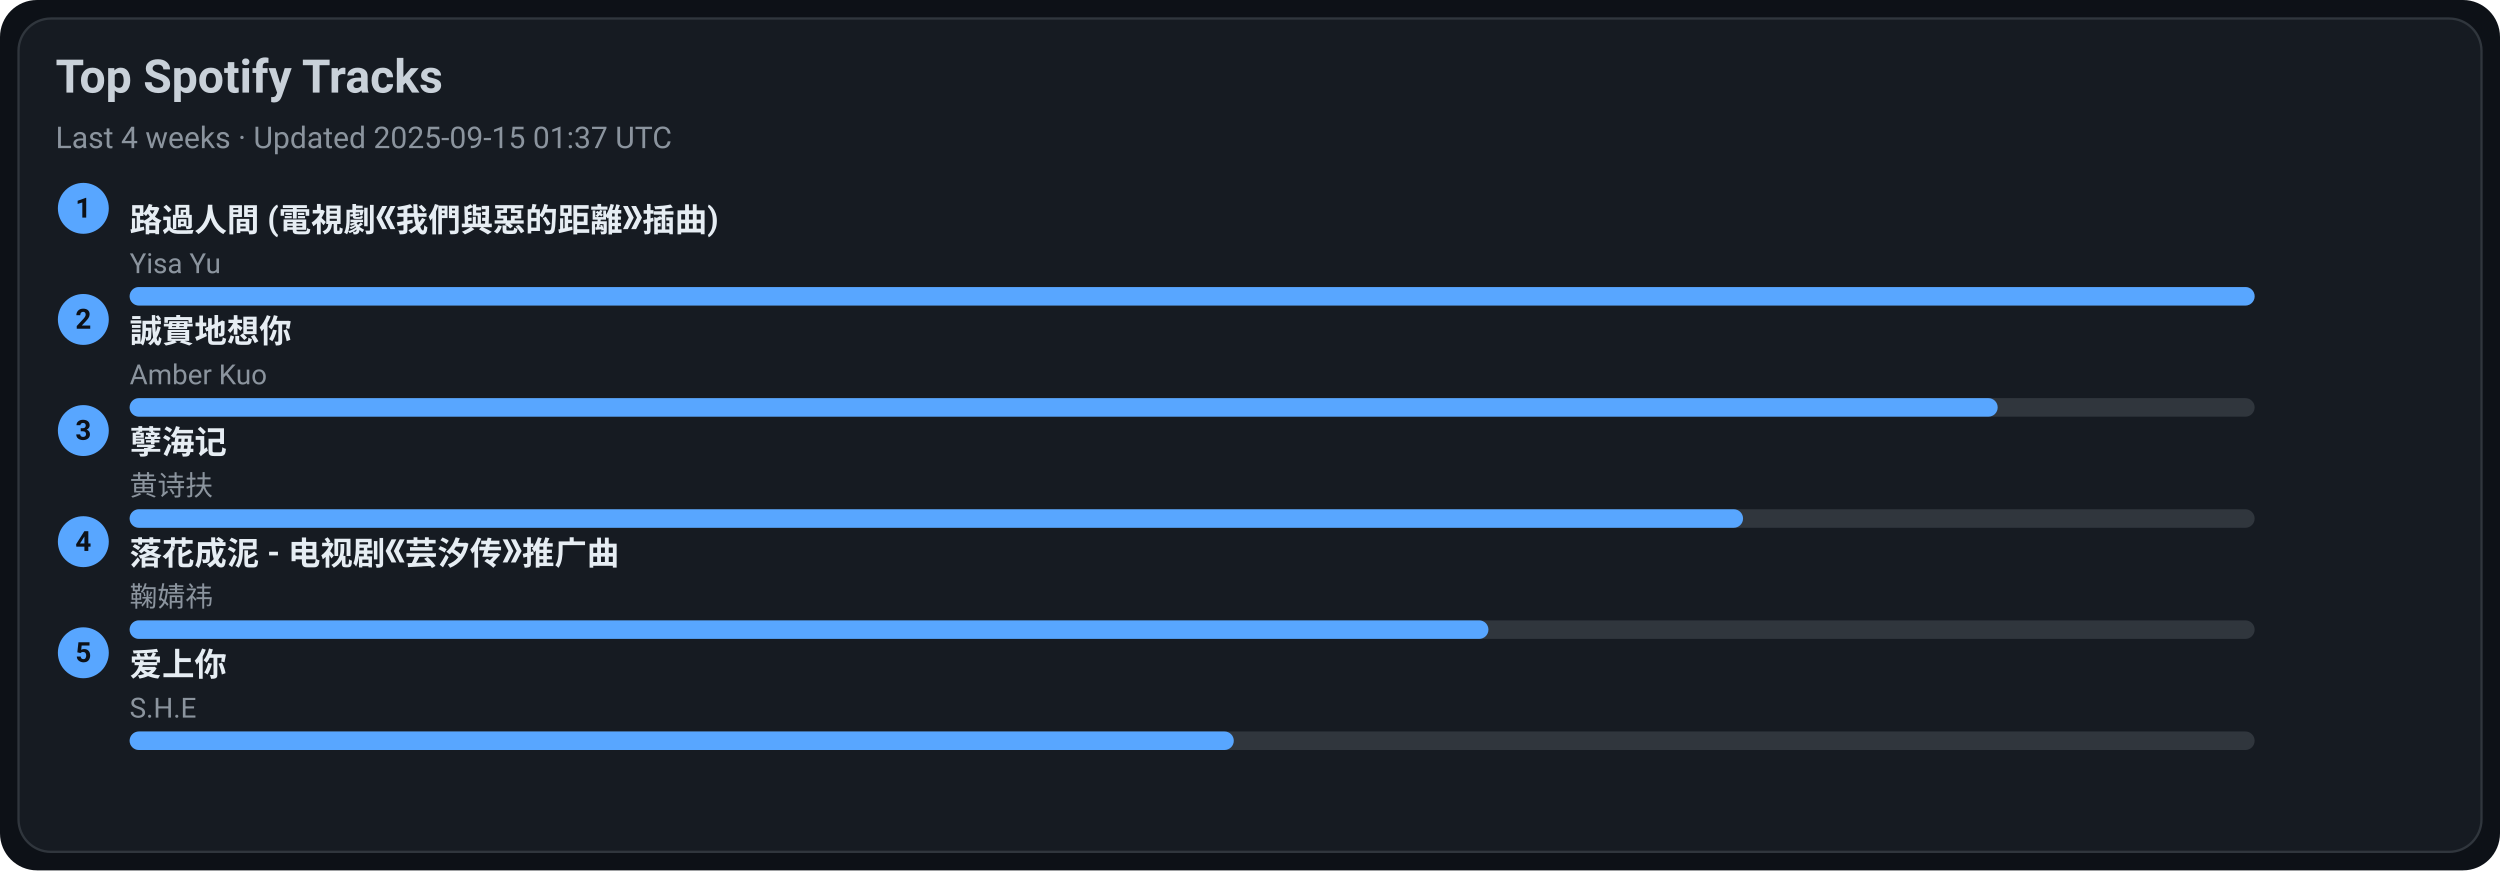
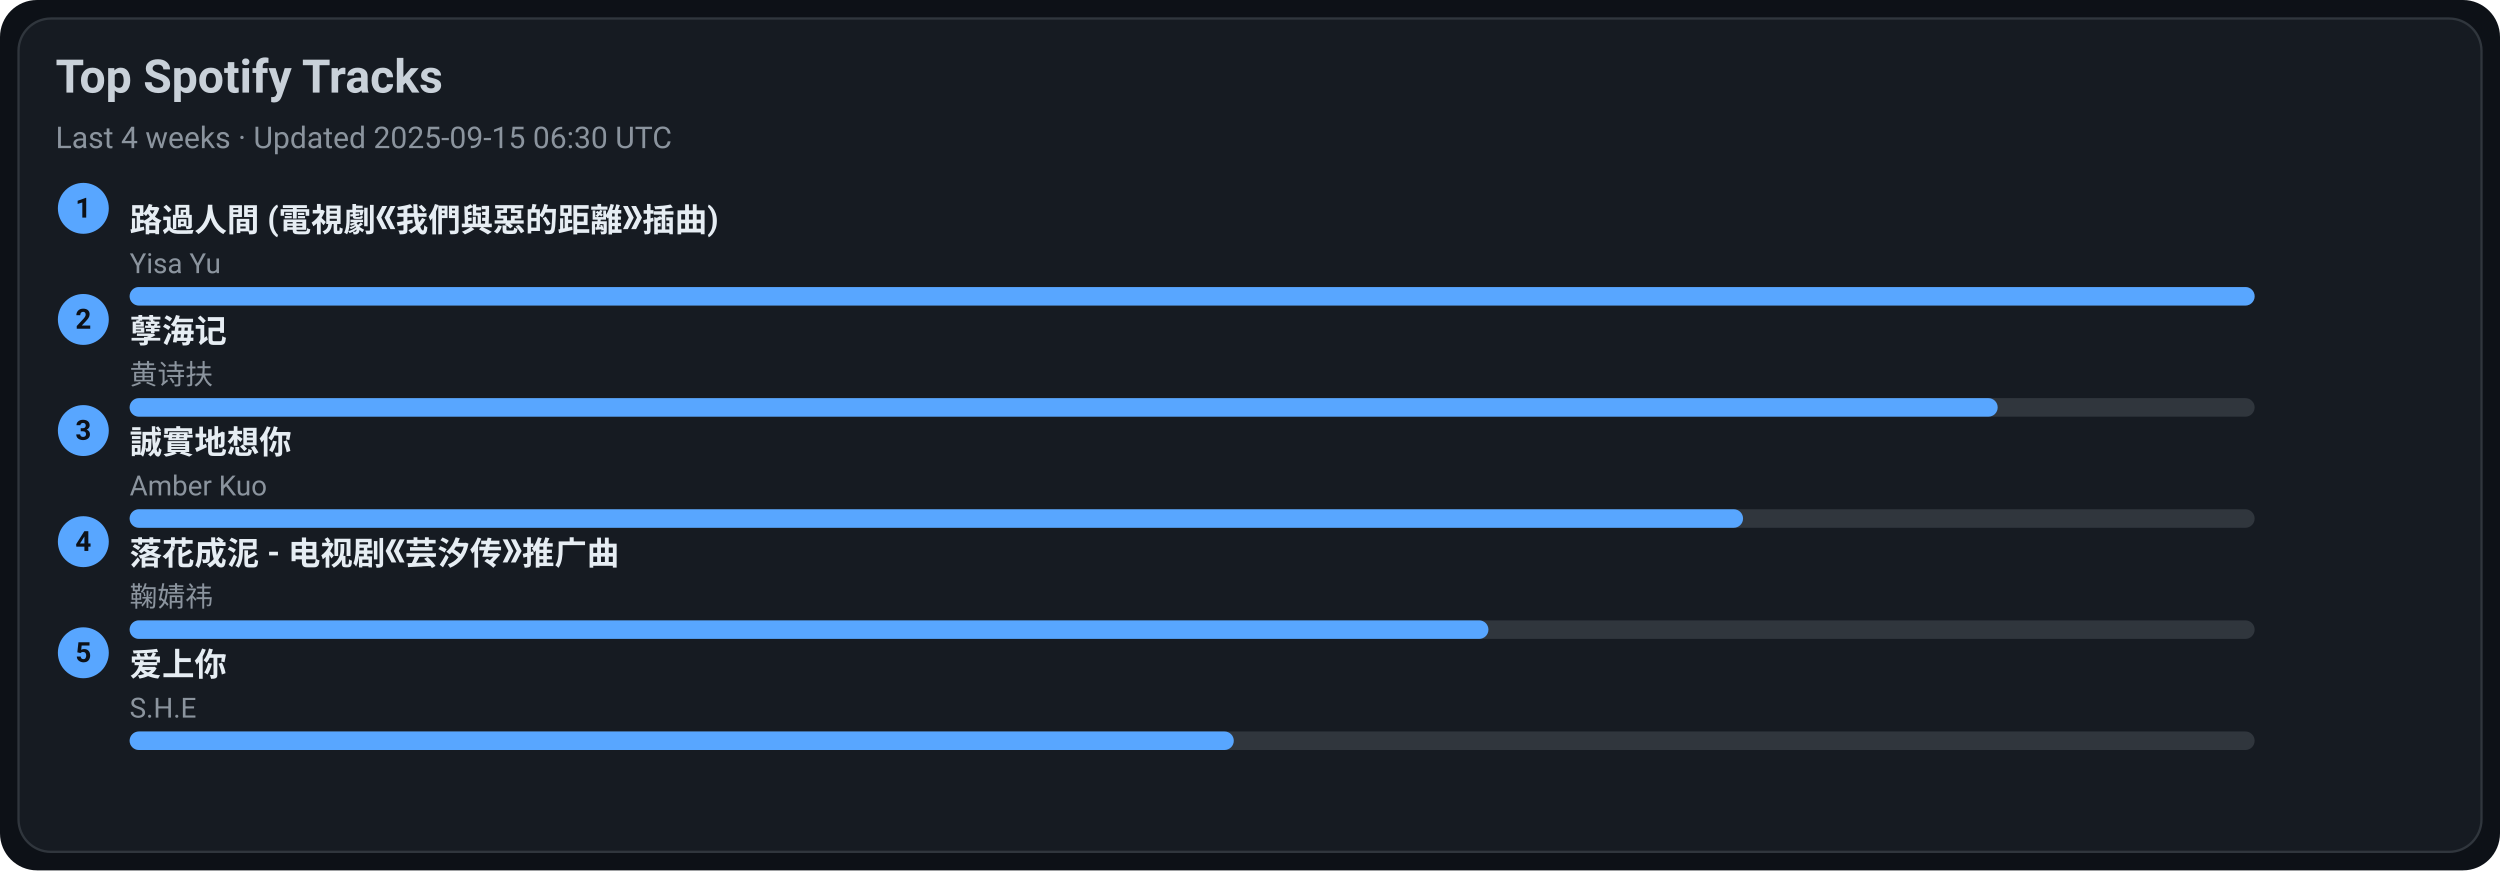
<svg xmlns="http://www.w3.org/2000/svg" width="1080" height="376" viewBox="0 0 1080 376">
  <style>text{font-family:-apple-system,BlinkMacSystemFont,Segoe UI,Roboto,Ubuntu,Helvetica Neue,Arial,Noto Sans,sans-serif}</style>
  <rect width="1080" height="376" rx="16" fill="#0d1117" />
  <rect x="8" y="8" width="1064" height="360" rx="14" fill="#161b22" stroke="#30363d" />
  <text x="24" y="40" font-size="20" fill="#c9d1d9" font-weight="600">Top Spotify Tracks</text>
-   <text x="24" y="64" font-size="13" fill="#8b949e">Last 4 weeks · Updated 2025-09-15 01:37 UTC</text>
+   <text x="24" y="64" font-size="13" fill="#8b949e">Last 4 weeks · Updated 2025-09-15 06:30 UTC</text>
  <circle cx="36" cy="90" r="11" fill="#58a6ff" />
  <text x="36" y="94" text-anchor="middle" font-size="12" fill="#0d1117" font-weight="700">1</text>
  <a href="https://open.spotify.com/track/1ZSleGniKMWNrWvK5cGALO" target="_blank" rel="noopener noreferrer">
    <text x="56" y="100" font-size="14" fill="#e6edf3" font-weight="600">路過人間 (電視劇《我們與惡的距離》插曲)</text>
  </a>
  <text x="56" y="118" font-size="12" fill="#8b949e">Yisa Yu</text>
  <rect x="56" y="124" width="918" height="8" rx="4" fill="#30363d" />
  <rect x="56" y="124" width="918" height="8" rx="4" fill="#58a6ff" />
  <circle cx="36" cy="138" r="11" fill="#58a6ff" />
  <text x="36" y="142" text-anchor="middle" font-size="12" fill="#0d1117" font-weight="700">2</text>
-   <a href="https://open.spotify.com/track/1SPZzj8QzOwZoAGKXMGLGJ" target="_blank" rel="noopener noreferrer">
-     <text x="56" y="148" font-size="14" fill="#e6edf3" font-weight="600">誠實地想你</text>
+   <a href="https://open.spotify.com/track/3eIovUMhirNN6btJbpzNqD" target="_blank" rel="noopener noreferrer">
+     <text x="56" y="148" font-size="14" fill="#e6edf3" font-weight="600">孽海记</text>
  </a>
-   <text x="56" y="166" font-size="12" fill="#8b949e">Amber Kuo</text>
+   <text x="56" y="166" font-size="12" fill="#8b949e">黄诗扶</text>
  <rect x="56" y="172" width="918" height="8" rx="4" fill="#30363d" />
  <rect x="56" y="172" width="807" height="8" rx="4" fill="#58a6ff" />
  <circle cx="36" cy="186" r="11" fill="#58a6ff" />
  <text x="36" y="190" text-anchor="middle" font-size="12" fill="#0d1117" font-weight="700">3</text>
-   <a href="https://open.spotify.com/track/3eIovUMhirNN6btJbpzNqD" target="_blank" rel="noopener noreferrer">
-     <text x="56" y="196" font-size="14" fill="#e6edf3" font-weight="600">孽海记</text>
+   <a href="https://open.spotify.com/track/1SPZzj8QzOwZoAGKXMGLGJ" target="_blank" rel="noopener noreferrer">
+     <text x="56" y="196" font-size="14" fill="#e6edf3" font-weight="600">誠實地想你</text>
  </a>
-   <text x="56" y="214" font-size="12" fill="#8b949e">黄诗扶</text>
+   <text x="56" y="214" font-size="12" fill="#8b949e">Amber Kuo</text>
  <rect x="56" y="220" width="918" height="8" rx="4" fill="#30363d" />
  <rect x="56" y="220" width="697" height="8" rx="4" fill="#58a6ff" />
  <circle cx="36" cy="234" r="11" fill="#58a6ff" />
  <text x="36" y="238" text-anchor="middle" font-size="12" fill="#0d1117" font-weight="700">4</text>
  <a href="https://open.spotify.com/track/3kOZsJz3crGIWWHeoCNa0O" target="_blank" rel="noopener noreferrer">
    <text x="56" y="244" font-size="14" fill="#e6edf3" font-weight="600">落花成泥 - 电视剧《芸汐传》推广曲</text>
  </a>
  <text x="56" y="262" font-size="12" fill="#8b949e">鞠婧祎</text>
  <rect x="56" y="268" width="918" height="8" rx="4" fill="#30363d" />
  <rect x="56" y="268" width="587" height="8" rx="4" fill="#58a6ff" />
  <circle cx="36" cy="282" r="11" fill="#58a6ff" />
  <text x="36" y="286" text-anchor="middle" font-size="12" fill="#0d1117" font-weight="700">5</text>
  <a href="https://open.spotify.com/track/4hcNpo1rtbzyNswsM5byTf" target="_blank" rel="noopener noreferrer">
    <text x="56" y="292" font-size="14" fill="#e6edf3" font-weight="600">爱上你</text>
  </a>
  <text x="56" y="310" font-size="12" fill="#8b949e">S.H.E</text>
  <rect x="56" y="316" width="918" height="8" rx="4" fill="#30363d" />
  <rect x="56" y="316" width="477" height="8" rx="4" fill="#58a6ff" />
</svg>
